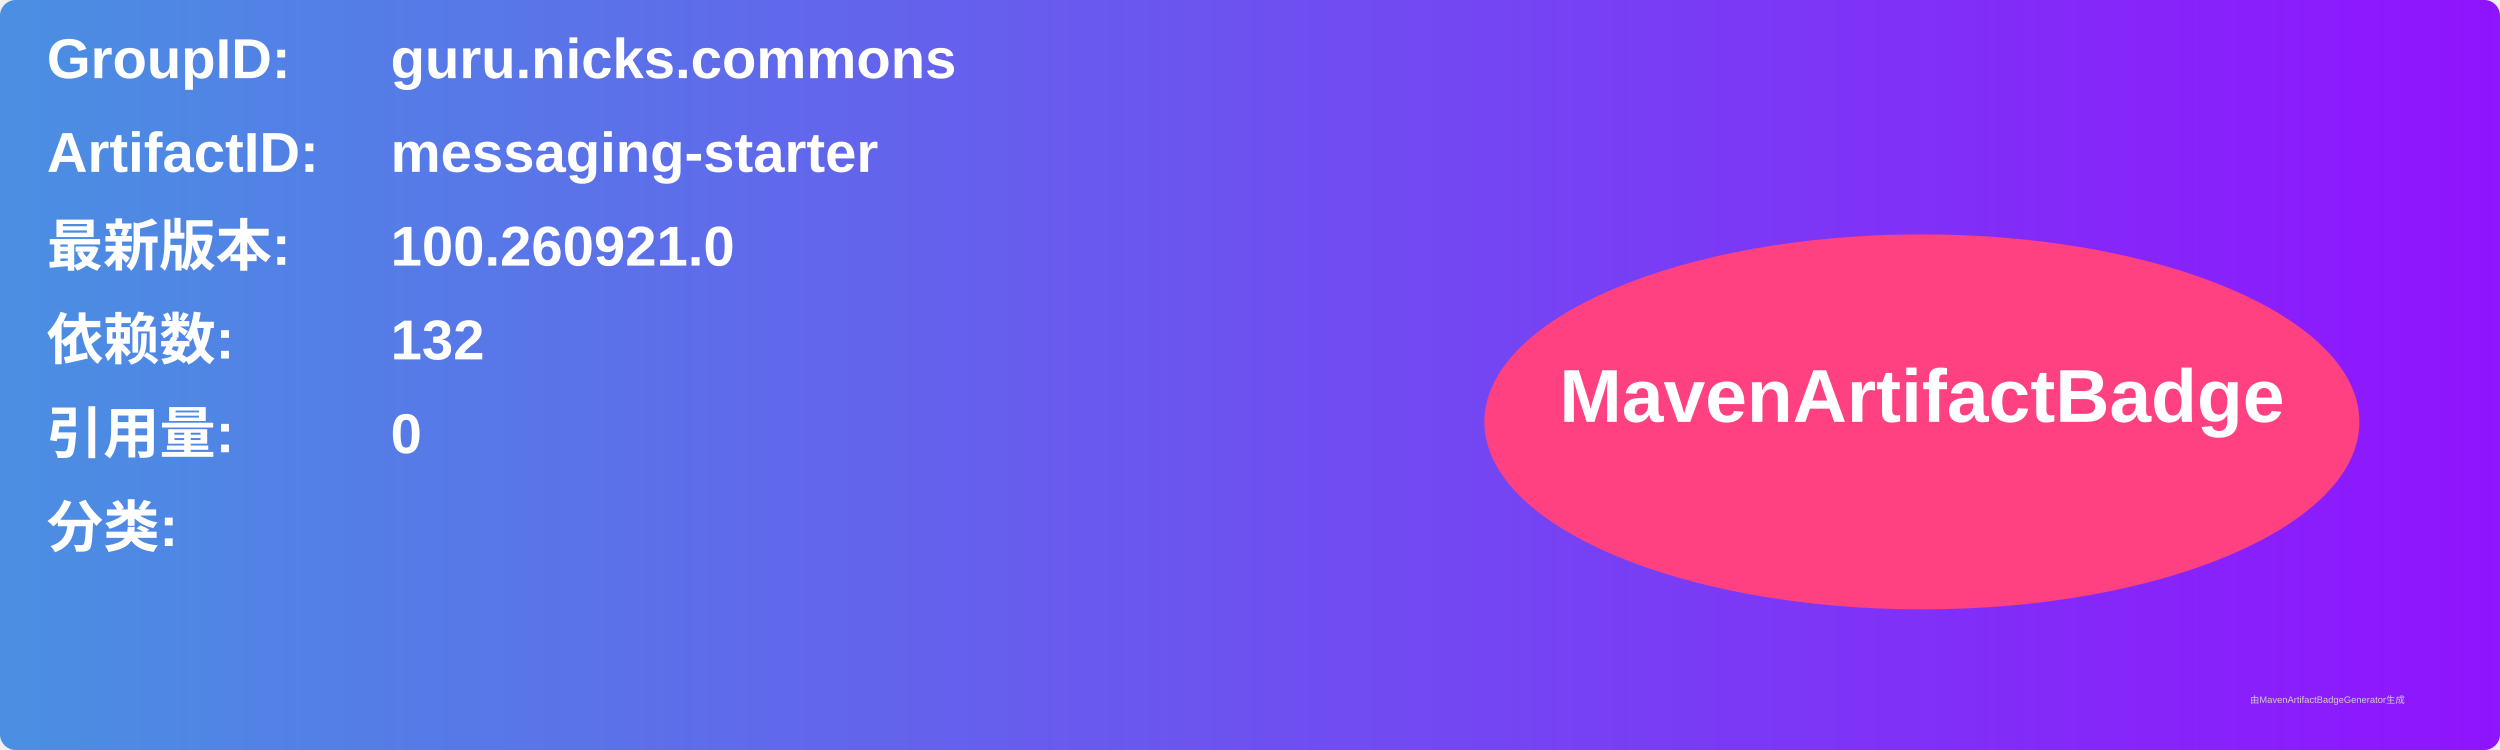
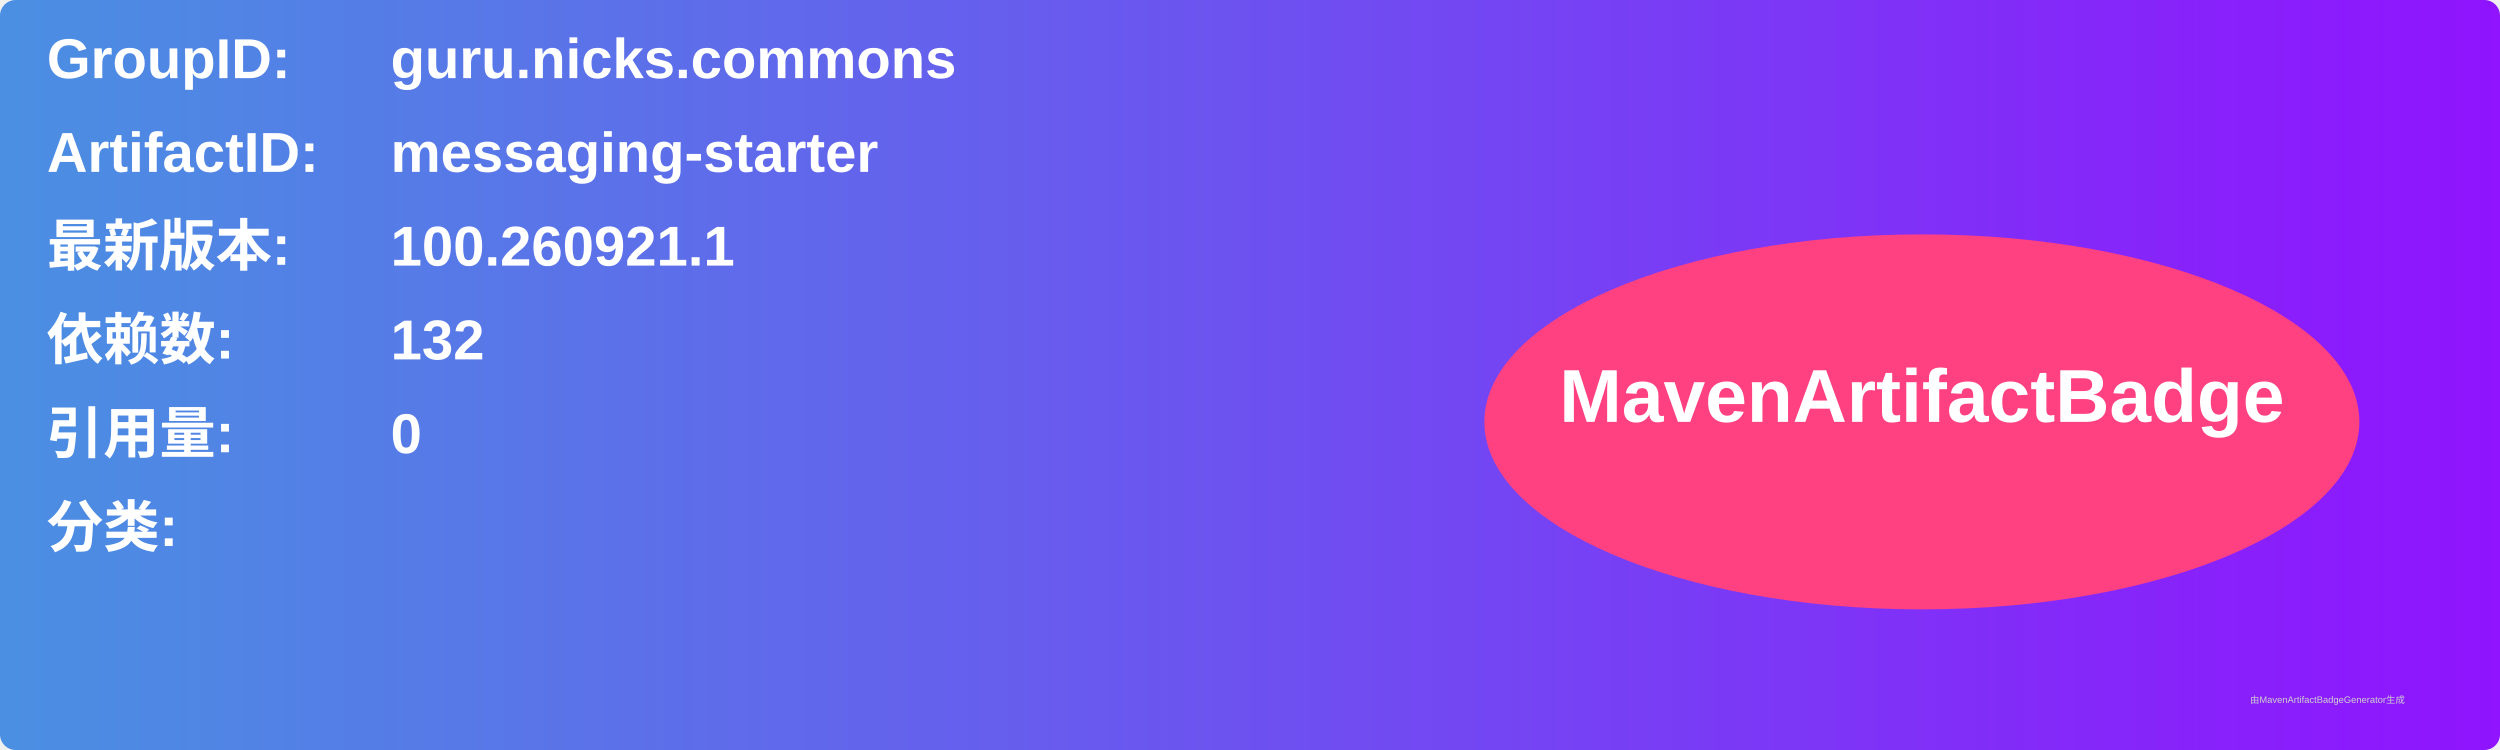
<svg xmlns="http://www.w3.org/2000/svg" width="800" height="240" viewBox="0 0 800 240">
  <linearGradient id="grad" x1="0%" y1="0%" x2="100%" y2="0%">
    <stop offset="0%" stop-color="#4a90e2" />
    <stop offset="100%" stop-color="#9013fe" />
  </linearGradient>
  <rect width="100%" height="100%" rx="5" ry="5" fill="url(#grad)" />
  <g transform="translate(15, 15)">
    <text x="0" y="10" font-family="Arial" font-size="18" fill="white" font-weight="bold" width="260">GroupID:</text>
    <text x="110" y="10" font-family="Arial" font-size="18" fill="white" font-weight="bold" width="460">guru.nicks.commons</text>
    <text x="0" y="40" font-family="Arial" font-size="18" fill="white" font-weight="bold" width="260">ArtifactID:</text>
    <text x="110" y="40" font-family="Arial" font-size="18" fill="white" font-weight="bold" width="460">messaging-starter</text>
    <text x="0" y="70" font-family="Arial" font-size="18" fill="white" font-weight="bold">最新版本:</text>
    <text x="110" y="70" font-family="Arial" font-size="18" fill="white" font-weight="bold">
-       <tspan font-weight="bold">100.260921.0</tspan>
+       <tspan font-weight="bold">100.260921.1</tspan>
    </text>
    <text x="0" y="100" font-family="Arial" font-size="18" fill="white" font-weight="bold">依赖数: </text>
    <text x="110" y="100" font-family="Arial" font-size="18" fill="white">
      <tspan font-weight="bold">132</tspan>
    </text>
    <text x="0" y="130" font-family="Arial" font-size="18" fill="white" font-weight="bold">引用量: </text>
    <text x="110" y="130" font-family="Arial" font-size="18" fill="white">
      <tspan font-weight="bold">0</tspan>
    </text>
    <text x="0" y="160" font-family="Arial" font-size="18" fill="white" font-weight="bold">分类:</text>
    <text x="10" y="190" font-family="Arial" font-size="10" fill="white">
      <tspan font-weight="bold" />
    </text>
    <ellipse cx="600" cy="120" rx="140" ry="60" fill="#ff4081" />
    <text x="600" y="120" text-anchor="middle" font-family="Arial" font-size="24" fill="white" font-weight="bold">MavenArtifactBadge</text>
  </g>
  <text x="720" y="225" font-family="Arial" font-size="3" fill="#d0d0d0">由MavenArtifactBadgeGenerator生成</text>
</svg>
